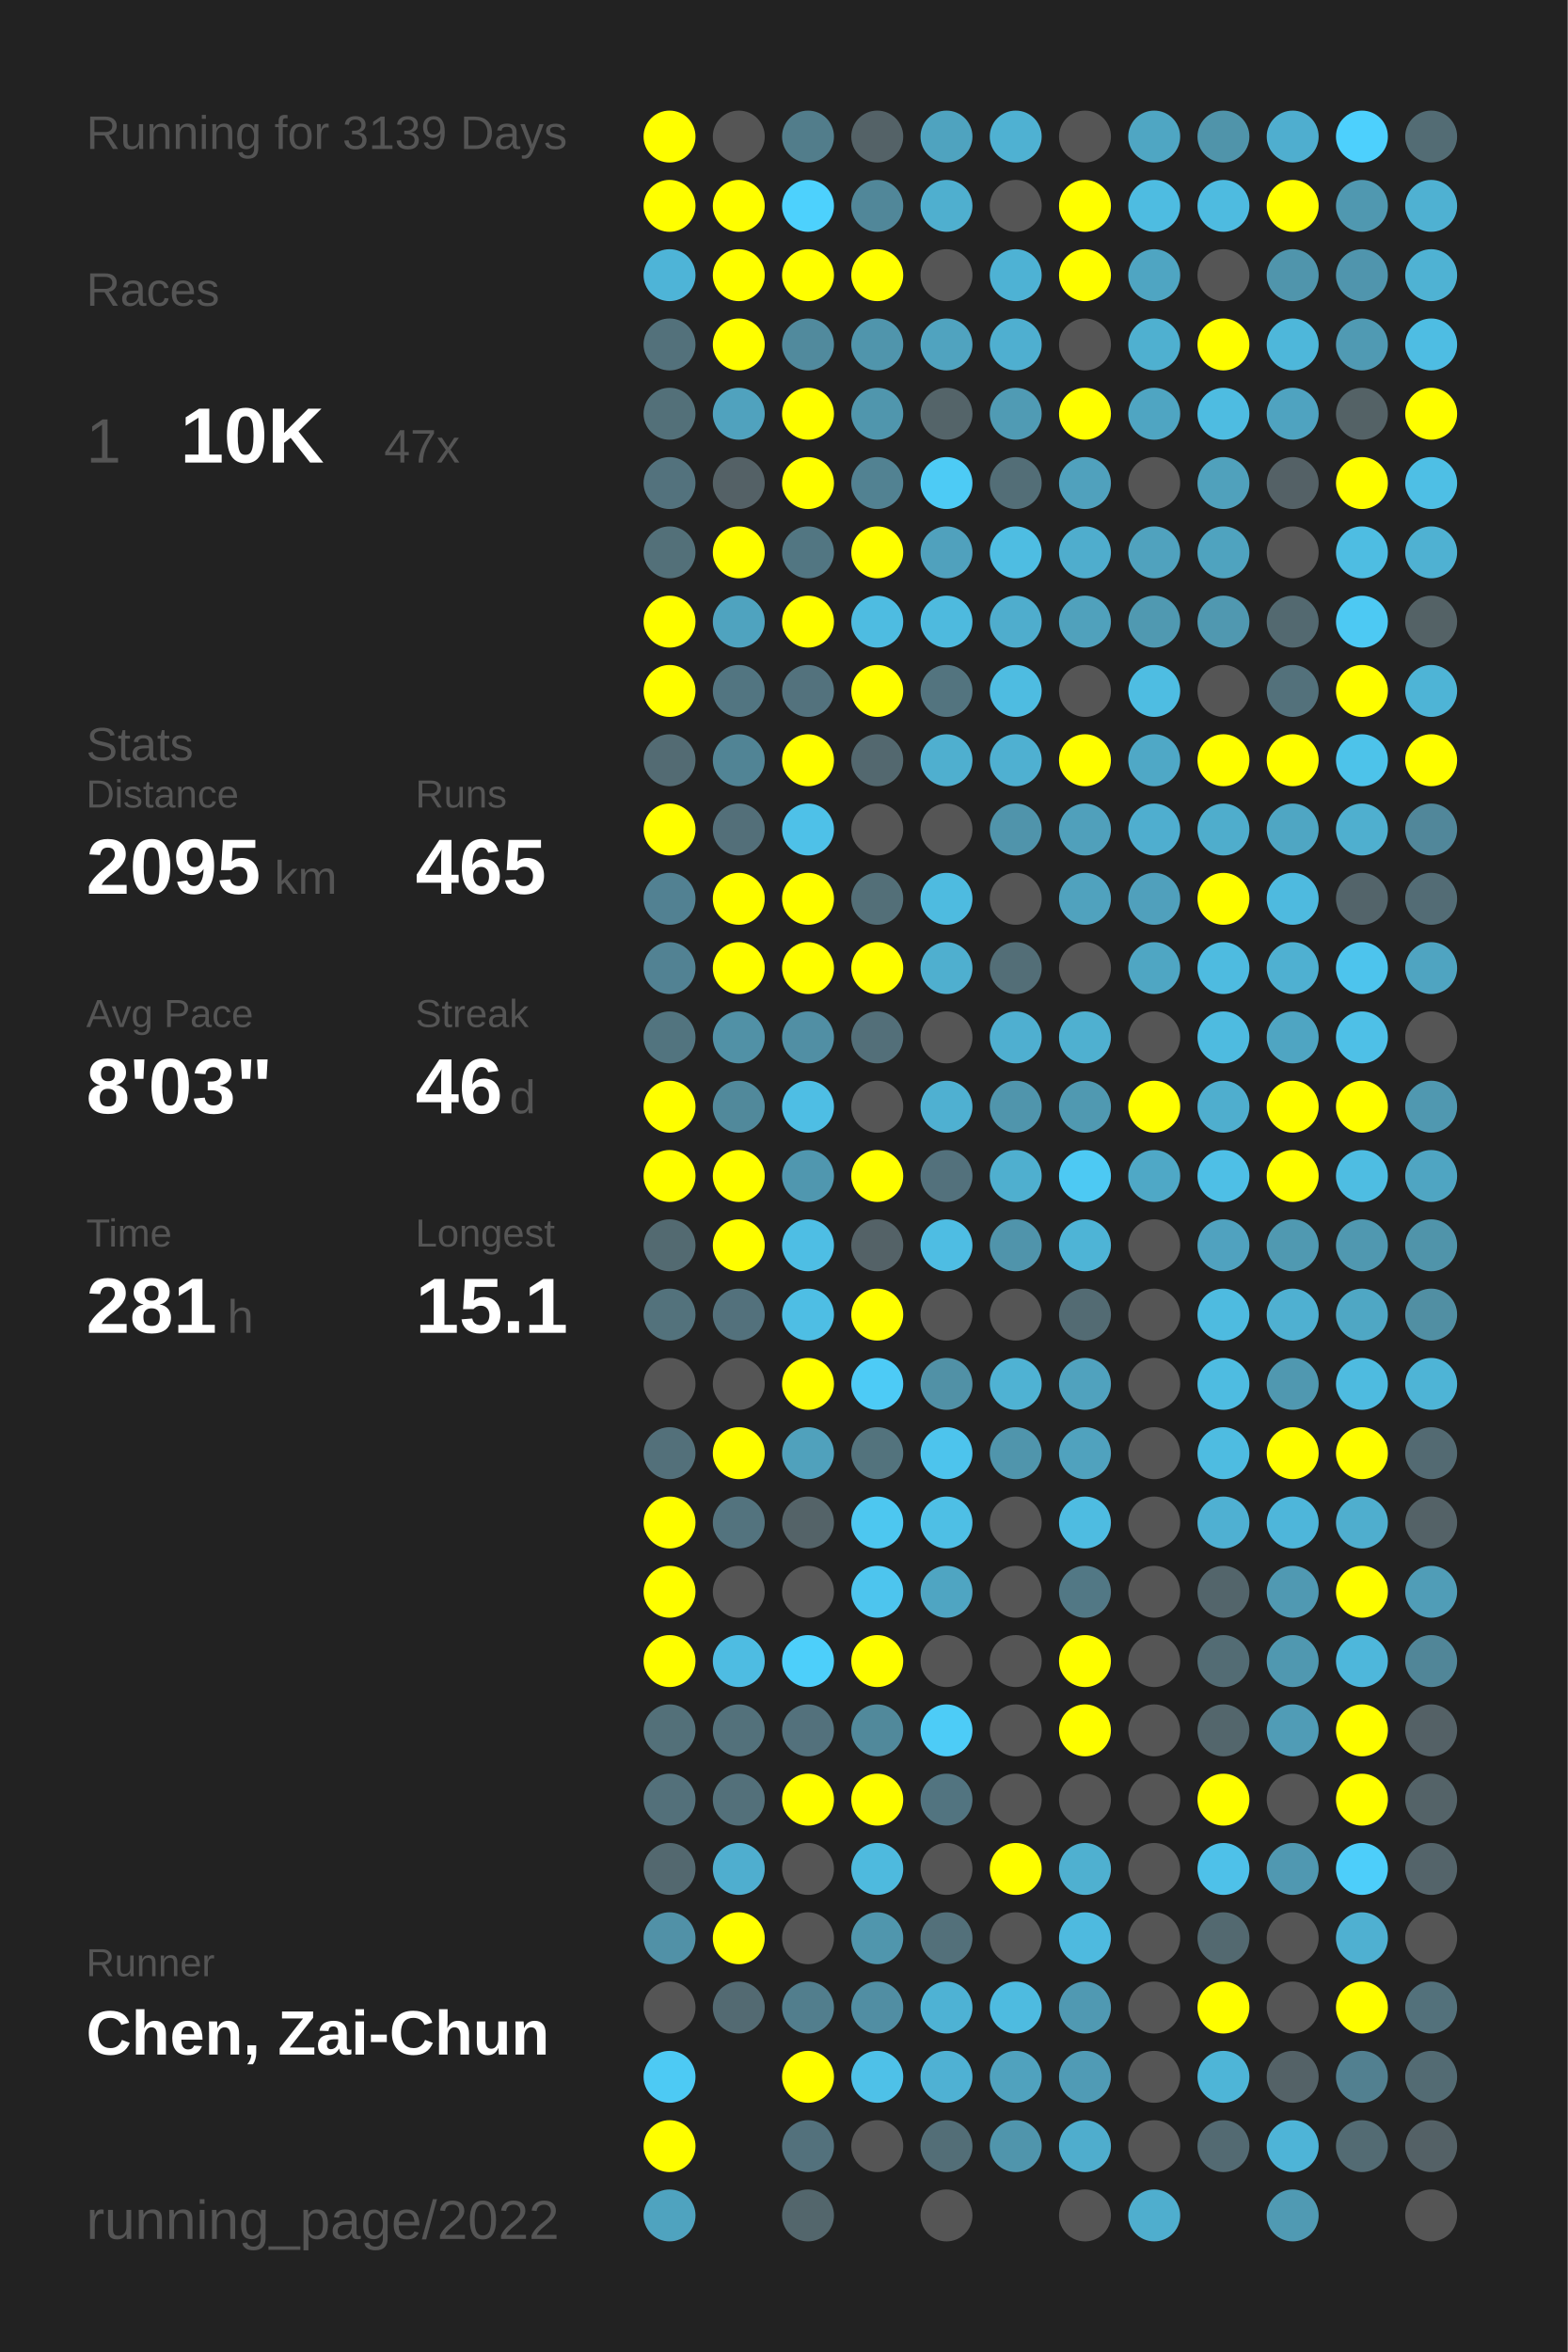
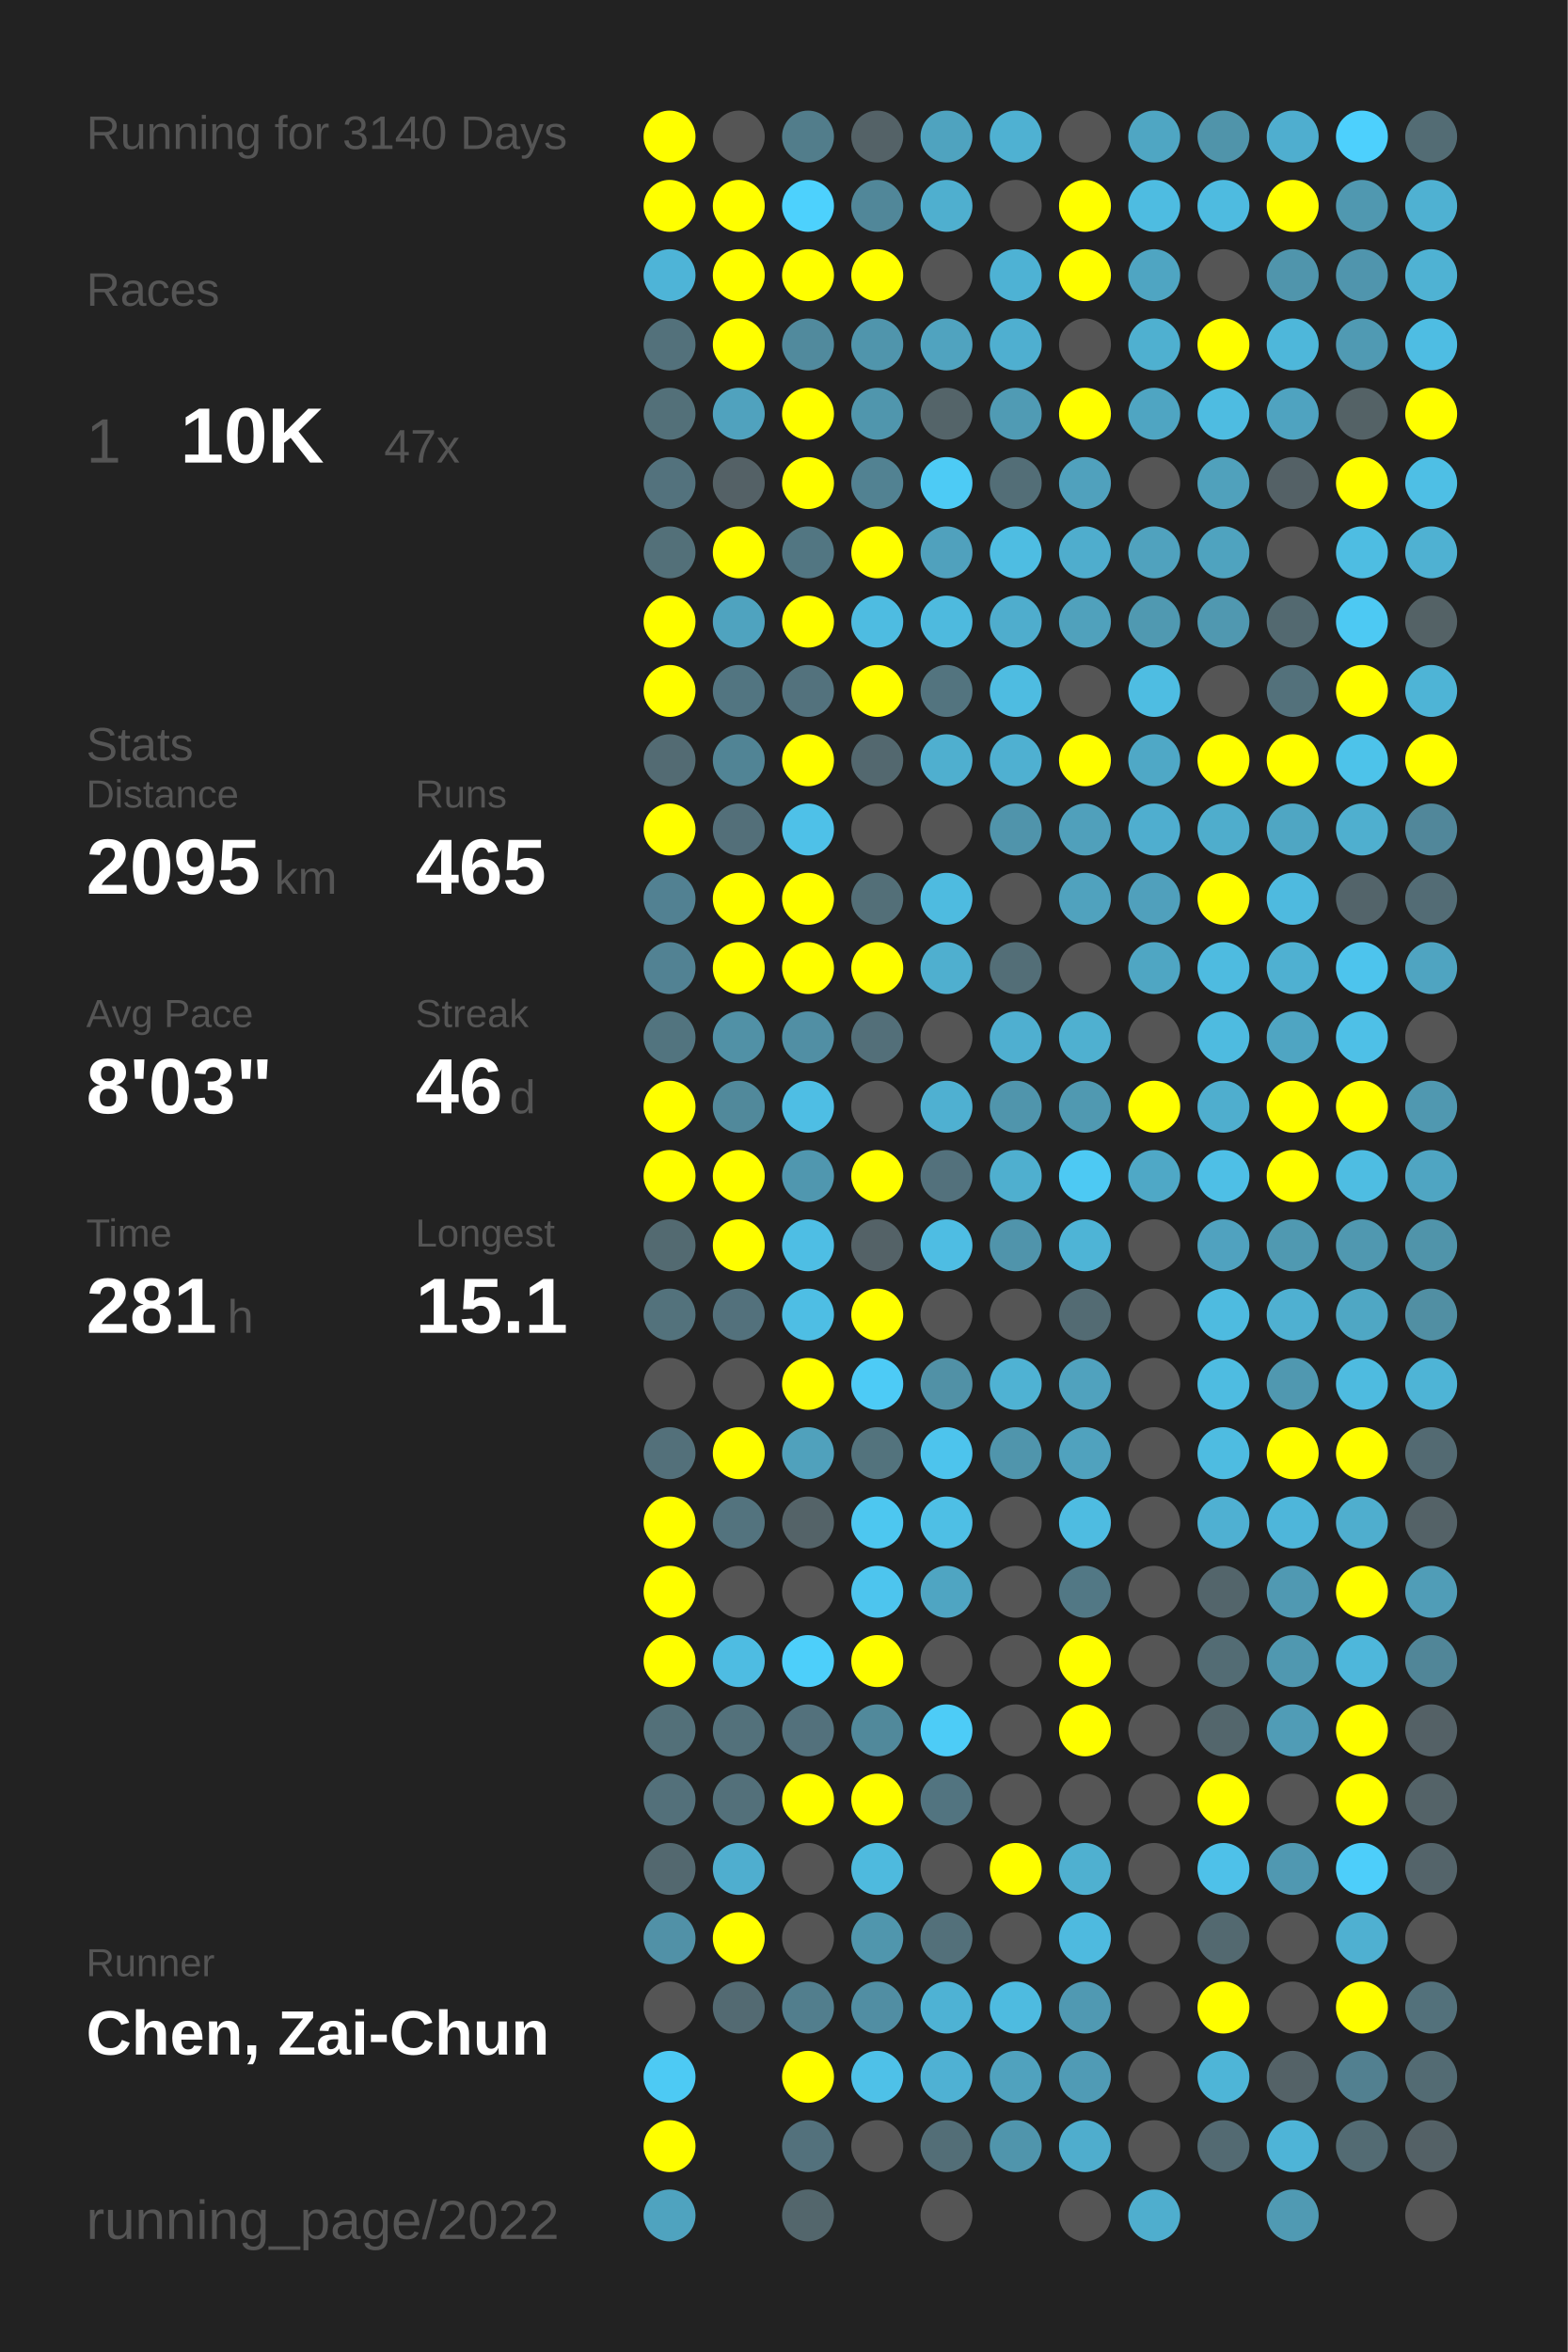
<svg xmlns="http://www.w3.org/2000/svg" baseProfile="full" height="300mm" version="1.1" viewBox="0,0,200,300" width="200mm">
  <defs />
  <rect fill="#222222" height="300" width="200" x="0" y="0" />
-   <text fill="#555555" style="font-size:6px; font-family:Arial;" x="11" y="19">Running for 3139 Days</text>
+   <text fill="#555555" style="font-size:6px; font-family:Arial;" x="11" y="19">Running for 3140 Days</text>
  <text fill="#555555" style="font-size:6px; font-family:Arial;" x="11" y="39">Races</text>
  <text fill="#555555" style="font-size:8px; font-family:Arial;" x="11" y="59">1</text>
  <text fill="#FFFFFF" style="font-size:10px; font-family:Arial; font-weight:bold;" x="23" y="59">10K</text>
  <text fill="#555555" style="font-size:6px; font-family:Arial;" x="49" y="59">47x</text>
  <text fill="#555555" style="font-size:6px; font-family:Arial;" x="11" y="97">Stats</text>
  <text fill="#555555" style="font-size:5px; font-family:Arial;" x="11" y="103">Distance</text>
  <text fill="#FFFFFF" style="font-size:10px; font-family:Arial; font-weight:bold;" x="11" y="114">2095</text>
  <text fill="#555555" style="font-size:6px; font-family:Arial;" x="35" y="114">km</text>
  <text fill="#555555" style="font-size:5px; font-family:Arial;" x="53" y="103">Runs</text>
  <text fill="#FFFFFF" style="font-size:10px; font-family:Arial; font-weight:bold;" x="53" y="114">465</text>
  <text fill="#555555" style="font-size:5px; font-family:Arial;" x="11" y="131">Avg Pace</text>
  <text fill="#FFFFFF" style="font-size:10px; font-family:Arial; font-weight:bold;" x="11" y="142">8'03"</text>
  <text fill="#555555" style="font-size:5px; font-family:Arial;" x="53" y="131">Streak</text>
  <text fill="#FFFFFF" style="font-size:10px; font-family:Arial; font-weight:bold;" x="53" y="142">46</text>
  <text fill="#555555" style="font-size:6px; font-family:Arial;" x="65" y="142">d</text>
  <text fill="#555555" style="font-size:5px; font-family:Arial;" x="11" y="159">Time</text>
  <text fill="#FFFFFF" style="font-size:10px; font-family:Arial; font-weight:bold;" x="11" y="170">281</text>
  <text fill="#555555" style="font-size:6px; font-family:Arial;" x="29" y="170">h</text>
  <text fill="#555555" style="font-size:5px; font-family:Arial;" x="53" y="159">Longest</text>
  <text fill="#FFFFFF" style="font-size:10px; font-family:Arial; font-weight:bold;" x="53" y="170">15.1</text>
  <text fill="#555555" style="font-size:5px; font-family:Arial;" x="11" y="252.065">Runner</text>
  <text fill="#FFFFFF" style="font-size:8px; font-family:Arial; font-weight:bold;" x="11" y="262.065">Chen, Zai-Chun</text>
  <text fill="#555555" style="font-size:7px; font-family:Arial;" x="11" y="285.581">running_page/2022</text>
  <circle cx="85.417" cy="17.419" fill="#FFFF00" r="3.312" />
  <circle cx="85.417" cy="26.258" fill="#FFFF00" r="3.312" />
  <circle cx="85.417" cy="35.097" fill="#4eb4d7" r="3.312" />
  <circle cx="85.417" cy="43.935" fill="#53717b" r="3.312" />
  <circle cx="85.417" cy="52.774" fill="#537079" r="3.312" />
  <circle cx="85.417" cy="61.613" fill="#53727d" r="3.312" />
  <circle cx="85.417" cy="70.452" fill="#537079" r="3.312" />
  <circle cx="85.417" cy="79.29" fill="#FFFF00" r="3.312" />
  <circle cx="85.417" cy="88.129" fill="#FFFF00" r="3.312" />
  <circle cx="85.417" cy="96.968" fill="#536b73" r="3.312" />
  <circle cx="85.417" cy="105.806" fill="#FFFF00" r="3.312" />
  <circle cx="85.417" cy="114.645" fill="#528192" r="3.312" />
  <circle cx="85.417" cy="123.484" fill="#528293" r="3.312" />
  <circle cx="85.417" cy="132.323" fill="#52747f" r="3.312" />
  <circle cx="85.417" cy="141.161" fill="#FFFF00" r="3.312" />
  <circle cx="85.417" cy="150" fill="#FFFF00" r="3.312" />
  <circle cx="85.417" cy="158.839" fill="#536a71" r="3.312" />
  <circle cx="85.417" cy="167.677" fill="#53727c" r="3.312" />
  <circle cx="85.417" cy="176.516" fill="#555555" r="3.312" />
  <circle cx="85.417" cy="185.355" fill="#53707a" r="3.312" />
  <circle cx="85.417" cy="194.194" fill="#FFFF00" r="3.312" />
  <circle cx="85.417" cy="203.032" fill="#FFFF00" r="3.312" />
  <circle cx="85.417" cy="211.871" fill="#FFFF00" r="3.312" />
  <circle cx="85.417" cy="220.71" fill="#537079" r="3.312" />
  <circle cx="85.417" cy="229.548" fill="#53707a" r="3.312" />
  <circle cx="85.417" cy="238.387" fill="#53686f" r="3.312" />
  <circle cx="85.417" cy="247.226" fill="#5191a7" r="3.312" />
  <circle cx="85.417" cy="256.065" fill="#555555" r="3.312" />
  <circle cx="85.417" cy="264.903" fill="#4dcaf4" r="3.312" />
  <circle cx="85.417" cy="273.742" fill="#FFFF00" r="3.312" />
  <circle cx="85.417" cy="282.581" fill="#4fa3bf" r="3.312" />
  <circle cx="94.25" cy="17.419" fill="#555555" r="3.312" />
  <circle cx="94.25" cy="26.258" fill="#FFFF00" r="3.312" />
  <circle cx="94.25" cy="35.097" fill="#FFFF00" r="3.312" />
  <circle cx="94.25" cy="43.935" fill="#FFFF00" r="3.312" />
  <circle cx="94.25" cy="52.774" fill="#50a2be" r="3.312" />
  <circle cx="94.25" cy="61.613" fill="#546166" r="3.312" />
  <circle cx="94.25" cy="70.452" fill="#FFFF00" r="3.312" />
  <circle cx="94.25" cy="79.29" fill="#4fa3bf" r="3.312" />
  <circle cx="94.25" cy="88.129" fill="#527581" r="3.312" />
  <circle cx="94.25" cy="96.968" fill="#518495" r="3.312" />
  <circle cx="94.25" cy="105.806" fill="#536f79" r="3.312" />
  <circle cx="94.25" cy="114.645" fill="#FFFF00" r="3.312" />
  <circle cx="94.25" cy="123.484" fill="#FFFF00" r="3.312" />
  <circle cx="94.25" cy="132.323" fill="#5191a6" r="3.312" />
  <circle cx="94.25" cy="141.161" fill="#51899b" r="3.312" />
  <circle cx="94.25" cy="150" fill="#FFFF00" r="3.312" />
  <circle cx="94.25" cy="158.839" fill="#FFFF00" r="3.312" />
  <circle cx="94.25" cy="167.677" fill="#53717c" r="3.312" />
  <circle cx="94.25" cy="176.516" fill="#555555" r="3.312" />
  <circle cx="94.25" cy="185.355" fill="#FFFF00" r="3.312" />
  <circle cx="94.25" cy="194.194" fill="#53737e" r="3.312" />
  <circle cx="94.25" cy="203.032" fill="#555555" r="3.312" />
  <circle cx="94.25" cy="211.871" fill="#4ebce2" r="3.312" />
  <circle cx="94.25" cy="220.71" fill="#53717b" r="3.312" />
  <circle cx="94.25" cy="229.548" fill="#53707a" r="3.312" />
  <circle cx="94.25" cy="238.387" fill="#4faecf" r="3.312" />
  <circle cx="94.25" cy="247.226" fill="#FFFF00" r="3.312" />
  <circle cx="94.25" cy="256.065" fill="#536a72" r="3.312" />
  <circle cx="103.083" cy="17.419" fill="#527d8b" r="3.312" />
  <circle cx="103.083" cy="26.258" fill="#4dd1fd" r="3.312" />
  <circle cx="103.083" cy="35.097" fill="#FFFF00" r="3.312" />
  <circle cx="103.083" cy="43.935" fill="#518a9d" r="3.312" />
  <circle cx="103.083" cy="52.774" fill="#FFFF00" r="3.312" />
  <circle cx="103.083" cy="61.613" fill="#FFFF00" r="3.312" />
  <circle cx="103.083" cy="70.452" fill="#527682" r="3.312" />
  <circle cx="103.083" cy="79.29" fill="#FFFF00" r="3.312" />
  <circle cx="103.083" cy="88.129" fill="#53727d" r="3.312" />
  <circle cx="103.083" cy="96.968" fill="#FFFF00" r="3.312" />
  <circle cx="103.083" cy="105.806" fill="#4ec1e8" r="3.312" />
  <circle cx="103.083" cy="114.645" fill="#FFFF00" r="3.312" />
  <circle cx="103.083" cy="123.484" fill="#FFFF00" r="3.312" />
  <circle cx="103.083" cy="132.323" fill="#518fa4" r="3.312" />
  <circle cx="103.083" cy="141.161" fill="#4ebee4" r="3.312" />
  <circle cx="103.083" cy="150" fill="#5097af" r="3.312" />
  <circle cx="103.083" cy="158.839" fill="#4ebee4" r="3.312" />
  <circle cx="103.083" cy="167.677" fill="#4ebee4" r="3.312" />
  <circle cx="103.083" cy="176.516" fill="#FFFF00" r="3.312" />
  <circle cx="103.083" cy="185.355" fill="#50a1bc" r="3.312" />
  <circle cx="103.083" cy="194.194" fill="#546368" r="3.312" />
  <circle cx="103.083" cy="203.032" fill="#555555" r="3.312" />
  <circle cx="103.083" cy="211.871" fill="#4dcffa" r="3.312" />
  <circle cx="103.083" cy="220.71" fill="#53717c" r="3.312" />
  <circle cx="103.083" cy="229.548" fill="#FFFF00" r="3.312" />
  <circle cx="103.083" cy="238.387" fill="#555555" r="3.312" />
  <circle cx="103.083" cy="247.226" fill="#555555" r="3.312" />
  <circle cx="103.083" cy="256.065" fill="#527e8d" r="3.312" />
  <circle cx="103.083" cy="264.903" fill="#FFFF00" r="3.312" />
  <circle cx="103.083" cy="273.742" fill="#53717c" r="3.312" />
  <circle cx="103.083" cy="282.581" fill="#53666c" r="3.312" />
  <circle cx="111.917" cy="17.419" fill="#546267" r="3.312" />
  <circle cx="111.917" cy="26.258" fill="#518799" r="3.312" />
  <circle cx="111.917" cy="35.097" fill="#FFFF00" r="3.312" />
  <circle cx="111.917" cy="43.935" fill="#5095ac" r="3.312" />
  <circle cx="111.917" cy="52.774" fill="#5096ad" r="3.312" />
  <circle cx="111.917" cy="61.613" fill="#528292" r="3.312" />
  <circle cx="111.917" cy="70.452" fill="#FFFF00" r="3.312" />
  <circle cx="111.917" cy="79.29" fill="#4ebce1" r="3.312" />
  <circle cx="111.917" cy="88.129" fill="#FFFF00" r="3.312" />
  <circle cx="111.917" cy="96.968" fill="#53686f" r="3.312" />
  <circle cx="111.917" cy="105.806" fill="#555555" r="3.312" />
  <circle cx="111.917" cy="114.645" fill="#536f78" r="3.312" />
  <circle cx="111.917" cy="123.484" fill="#FFFF00" r="3.312" />
  <circle cx="111.917" cy="132.323" fill="#536f79" r="3.312" />
  <circle cx="111.917" cy="141.161" fill="#555555" r="3.312" />
  <circle cx="111.917" cy="150" fill="#FFFF00" r="3.312" />
  <circle cx="111.917" cy="158.839" fill="#546267" r="3.312" />
  <circle cx="111.917" cy="167.677" fill="#FFFF00" r="3.312" />
  <circle cx="111.917" cy="176.516" fill="#4dcbf6" r="3.312" />
  <circle cx="111.917" cy="185.355" fill="#53737d" r="3.312" />
  <circle cx="111.917" cy="194.194" fill="#4dc7f0" r="3.312" />
  <circle cx="111.917" cy="203.032" fill="#4dc5ee" r="3.312" />
  <circle cx="111.917" cy="211.871" fill="#FFFF00" r="3.312" />
  <circle cx="111.917" cy="220.71" fill="#51899b" r="3.312" />
  <circle cx="111.917" cy="229.548" fill="#FFFF00" r="3.312" />
  <circle cx="111.917" cy="238.387" fill="#4ebade" r="3.312" />
  <circle cx="111.917" cy="247.226" fill="#5096ad" r="3.312" />
  <circle cx="111.917" cy="256.065" fill="#518ea3" r="3.312" />
  <circle cx="111.917" cy="264.903" fill="#4ec1e8" r="3.312" />
  <circle cx="111.917" cy="273.742" fill="#555555" r="3.312" />
  <circle cx="120.75" cy="17.419" fill="#4fa3bf" r="3.312" />
  <circle cx="120.75" cy="26.258" fill="#4fafcf" r="3.312" />
  <circle cx="120.75" cy="35.097" fill="#555555" r="3.312" />
  <circle cx="120.75" cy="43.935" fill="#50a3bf" r="3.312" />
  <circle cx="120.75" cy="52.774" fill="#546469" r="3.312" />
  <circle cx="120.75" cy="61.613" fill="#4dcbf5" r="3.312" />
  <circle cx="120.75" cy="70.452" fill="#50a1bd" r="3.312" />
  <circle cx="120.75" cy="79.29" fill="#4ebade" r="3.312" />
  <circle cx="120.75" cy="88.129" fill="#53747f" r="3.312" />
  <circle cx="120.75" cy="96.968" fill="#4fafcf" r="3.312" />
  <circle cx="120.75" cy="105.806" fill="#555555" r="3.312" />
  <circle cx="120.75" cy="114.645" fill="#4ebbe0" r="3.312" />
  <circle cx="120.75" cy="123.484" fill="#4fafcf" r="3.312" />
  <circle cx="120.75" cy="132.323" fill="#555555" r="3.312" />
  <circle cx="120.75" cy="141.161" fill="#4fb0d1" r="3.312" />
  <circle cx="120.75" cy="150" fill="#53717c" r="3.312" />
  <circle cx="120.75" cy="158.839" fill="#4ebde3" r="3.312" />
  <circle cx="120.75" cy="167.677" fill="#555555" r="3.312" />
  <circle cx="120.75" cy="176.516" fill="#5191a6" r="3.312" />
  <circle cx="120.75" cy="185.355" fill="#4dc4ed" r="3.312" />
  <circle cx="120.75" cy="194.194" fill="#4ebfe5" r="3.312" />
  <circle cx="120.75" cy="203.032" fill="#4fa5c2" r="3.312" />
  <circle cx="120.75" cy="211.871" fill="#555555" r="3.312" />
  <circle cx="120.75" cy="220.71" fill="#4dccf7" r="3.312" />
  <circle cx="120.75" cy="229.548" fill="#527480" r="3.312" />
  <circle cx="120.75" cy="238.387" fill="#555555" r="3.312" />
  <circle cx="120.75" cy="247.226" fill="#53707a" r="3.312" />
  <circle cx="120.75" cy="256.065" fill="#4eb2d4" r="3.312" />
  <circle cx="120.75" cy="264.903" fill="#4fb1d3" r="3.312" />
  <circle cx="120.75" cy="273.742" fill="#536e77" r="3.312" />
  <circle cx="120.75" cy="282.581" fill="#555555" r="3.312" />
  <circle cx="129.583" cy="17.419" fill="#4fb1d2" r="3.312" />
  <circle cx="129.583" cy="26.258" fill="#555555" r="3.312" />
  <circle cx="129.583" cy="35.097" fill="#4eb2d4" r="3.312" />
  <circle cx="129.583" cy="43.935" fill="#4fafd0" r="3.312" />
  <circle cx="129.583" cy="52.774" fill="#509bb4" r="3.312" />
  <circle cx="129.583" cy="61.613" fill="#536e77" r="3.312" />
  <circle cx="129.583" cy="70.452" fill="#4ebde2" r="3.312" />
  <circle cx="129.583" cy="79.29" fill="#4fadcd" r="3.312" />
  <circle cx="129.583" cy="88.129" fill="#4ebce1" r="3.312" />
  <circle cx="129.583" cy="96.968" fill="#4fb0d1" r="3.312" />
  <circle cx="129.583" cy="105.806" fill="#5094ab" r="3.312" />
  <circle cx="129.583" cy="114.645" fill="#555555" r="3.312" />
  <circle cx="129.583" cy="123.484" fill="#536e77" r="3.312" />
  <circle cx="129.583" cy="132.323" fill="#4fafd0" r="3.312" />
  <circle cx="129.583" cy="141.161" fill="#5095ac" r="3.312" />
  <circle cx="129.583" cy="150" fill="#4fafcf" r="3.312" />
  <circle cx="129.583" cy="158.839" fill="#5094ab" r="3.312" />
  <circle cx="129.583" cy="167.677" fill="#555555" r="3.312" />
  <circle cx="129.583" cy="176.516" fill="#4fb2d3" r="3.312" />
  <circle cx="129.583" cy="185.355" fill="#5095ac" r="3.312" />
  <circle cx="129.583" cy="194.194" fill="#555555" r="3.312" />
  <circle cx="129.583" cy="203.032" fill="#555555" r="3.312" />
  <circle cx="129.583" cy="211.871" fill="#555555" r="3.312" />
  <circle cx="129.583" cy="220.71" fill="#555555" r="3.312" />
  <circle cx="129.583" cy="229.548" fill="#555555" r="3.312" />
  <circle cx="129.583" cy="238.387" fill="#FFFF00" r="3.312" />
  <circle cx="129.583" cy="247.226" fill="#555555" r="3.312" />
  <circle cx="129.583" cy="256.065" fill="#4ebbe0" r="3.312" />
  <circle cx="129.583" cy="264.903" fill="#50a2be" r="3.312" />
  <circle cx="129.583" cy="273.742" fill="#5095ac" r="3.312" />
  <circle cx="138.417" cy="17.419" fill="#555555" r="3.312" />
  <circle cx="138.417" cy="26.258" fill="#FFFF00" r="3.312" />
  <circle cx="138.417" cy="35.097" fill="#FFFF00" r="3.312" />
  <circle cx="138.417" cy="43.935" fill="#555555" r="3.312" />
  <circle cx="138.417" cy="52.774" fill="#FFFF00" r="3.312" />
  <circle cx="138.417" cy="61.613" fill="#50a1bd" r="3.312" />
  <circle cx="138.417" cy="70.452" fill="#4fadcd" r="3.312" />
  <circle cx="138.417" cy="79.29" fill="#50a1bc" r="3.312" />
  <circle cx="138.417" cy="88.129" fill="#555555" r="3.312" />
  <circle cx="138.417" cy="96.968" fill="#FFFF00" r="3.312" />
  <circle cx="138.417" cy="105.806" fill="#50a0bb" r="3.312" />
  <circle cx="138.417" cy="114.645" fill="#50a2be" r="3.312" />
  <circle cx="138.417" cy="123.484" fill="#555555" r="3.312" />
  <circle cx="138.417" cy="132.323" fill="#4fb0d0" r="3.312" />
  <circle cx="138.417" cy="141.161" fill="#5099b1" r="3.312" />
  <circle cx="138.417" cy="150" fill="#4dc9f3" r="3.312" />
  <circle cx="138.417" cy="158.839" fill="#4eb4d6" r="3.312" />
  <circle cx="138.417" cy="167.677" fill="#536b73" r="3.312" />
  <circle cx="138.417" cy="176.516" fill="#50a2be" r="3.312" />
  <circle cx="138.417" cy="185.355" fill="#50a2be" r="3.312" />
  <circle cx="138.417" cy="194.194" fill="#4ebce1" r="3.312" />
  <circle cx="138.417" cy="203.032" fill="#527885" r="3.312" />
  <circle cx="138.417" cy="211.871" fill="#FFFF00" r="3.312" />
  <circle cx="138.417" cy="220.71" fill="#FFFF00" r="3.312" />
  <circle cx="138.417" cy="229.548" fill="#555555" r="3.312" />
  <circle cx="138.417" cy="238.387" fill="#4fb0d0" r="3.312" />
  <circle cx="138.417" cy="247.226" fill="#4ebadf" r="3.312" />
  <circle cx="138.417" cy="256.065" fill="#5099b2" r="3.312" />
  <circle cx="138.417" cy="264.903" fill="#509bb5" r="3.312" />
  <circle cx="138.417" cy="273.742" fill="#4fadcd" r="3.312" />
  <circle cx="138.417" cy="282.581" fill="#555555" r="3.312" />
  <circle cx="147.25" cy="17.419" fill="#4fa6c3" r="3.312" />
  <circle cx="147.25" cy="26.258" fill="#4ebce1" r="3.312" />
  <circle cx="147.25" cy="35.097" fill="#4fa5c2" r="3.312" />
  <circle cx="147.25" cy="43.935" fill="#4fb0d0" r="3.312" />
  <circle cx="147.25" cy="52.774" fill="#4fa5c2" r="3.312" />
  <circle cx="147.25" cy="61.613" fill="#555555" r="3.312" />
  <circle cx="147.25" cy="70.452" fill="#50a2be" r="3.312" />
  <circle cx="147.25" cy="79.29" fill="#5099b1" r="3.312" />
  <circle cx="147.25" cy="88.129" fill="#4ebde2" r="3.312" />
  <circle cx="147.25" cy="96.968" fill="#4fa8c6" r="3.312" />
  <circle cx="147.25" cy="105.806" fill="#4faecf" r="3.312" />
  <circle cx="147.25" cy="114.645" fill="#50a0bc" r="3.312" />
  <circle cx="147.25" cy="123.484" fill="#4fa6c3" r="3.312" />
  <circle cx="147.25" cy="132.323" fill="#555555" r="3.312" />
  <circle cx="147.25" cy="141.161" fill="#FFFF00" r="3.312" />
  <circle cx="147.25" cy="150" fill="#4fa8c6" r="3.312" />
  <circle cx="147.25" cy="158.839" fill="#555555" r="3.312" />
  <circle cx="147.25" cy="167.677" fill="#555555" r="3.312" />
  <circle cx="147.25" cy="176.516" fill="#555555" r="3.312" />
  <circle cx="147.25" cy="185.355" fill="#555555" r="3.312" />
  <circle cx="147.25" cy="194.194" fill="#555555" r="3.312" />
  <circle cx="147.25" cy="203.032" fill="#555555" r="3.312" />
  <circle cx="147.25" cy="211.871" fill="#555555" r="3.312" />
  <circle cx="147.25" cy="220.71" fill="#555555" r="3.312" />
  <circle cx="147.25" cy="229.548" fill="#555555" r="3.312" />
  <circle cx="147.25" cy="238.387" fill="#555555" r="3.312" />
  <circle cx="147.25" cy="247.226" fill="#555555" r="3.312" />
  <circle cx="147.25" cy="256.065" fill="#555555" r="3.312" />
  <circle cx="147.25" cy="264.903" fill="#555555" r="3.312" />
  <circle cx="147.25" cy="273.742" fill="#555555" r="3.312" />
  <circle cx="147.25" cy="282.581" fill="#4faece" r="3.312" />
  <circle cx="156.083" cy="17.419" fill="#5094aa" r="3.312" />
  <circle cx="156.083" cy="26.258" fill="#4ebbe0" r="3.312" />
  <circle cx="156.083" cy="35.097" fill="#555555" r="3.312" />
  <circle cx="156.083" cy="43.935" fill="#FFFF00" r="3.312" />
  <circle cx="156.083" cy="52.774" fill="#4ebce1" r="3.312" />
  <circle cx="156.083" cy="61.613" fill="#50a1bc" r="3.312" />
  <circle cx="156.083" cy="70.452" fill="#4fa3bf" r="3.312" />
  <circle cx="156.083" cy="79.29" fill="#5098b0" r="3.312" />
  <circle cx="156.083" cy="88.129" fill="#555555" r="3.312" />
  <circle cx="156.083" cy="96.968" fill="#FFFF00" r="3.312" />
  <circle cx="156.083" cy="105.806" fill="#4fadcc" r="3.312" />
  <circle cx="156.083" cy="114.645" fill="#FFFF00" r="3.312" />
  <circle cx="156.083" cy="123.484" fill="#4ebbe0" r="3.312" />
  <circle cx="156.083" cy="132.323" fill="#4ebbe0" r="3.312" />
  <circle cx="156.083" cy="141.161" fill="#4faece" r="3.312" />
  <circle cx="156.083" cy="150" fill="#4ebfe6" r="3.312" />
  <circle cx="156.083" cy="158.839" fill="#50a2bf" r="3.312" />
  <circle cx="156.083" cy="167.677" fill="#4ebbe0" r="3.312" />
  <circle cx="156.083" cy="176.516" fill="#4ebce1" r="3.312" />
  <circle cx="156.083" cy="185.355" fill="#4ebce1" r="3.312" />
  <circle cx="156.083" cy="194.194" fill="#4fb0d2" r="3.312" />
  <circle cx="156.083" cy="203.032" fill="#53656b" r="3.312" />
  <circle cx="156.083" cy="211.871" fill="#536c74" r="3.312" />
  <circle cx="156.083" cy="220.71" fill="#53666c" r="3.312" />
  <circle cx="156.083" cy="229.548" fill="#FFFF00" r="3.312" />
  <circle cx="156.083" cy="238.387" fill="#4ec1e9" r="3.312" />
  <circle cx="156.083" cy="247.226" fill="#536970" r="3.312" />
  <circle cx="156.083" cy="256.065" fill="#FFFF00" r="3.312" />
  <circle cx="156.083" cy="264.903" fill="#4eb5d7" r="3.312" />
  <circle cx="156.083" cy="273.742" fill="#536a72" r="3.312" />
  <circle cx="164.917" cy="17.419" fill="#4faecf" r="3.312" />
  <circle cx="164.917" cy="26.258" fill="#FFFF00" r="3.312" />
  <circle cx="164.917" cy="35.097" fill="#5095ac" r="3.312" />
  <circle cx="164.917" cy="43.935" fill="#4eb7da" r="3.312" />
  <circle cx="164.917" cy="52.774" fill="#4fa3c0" r="3.312" />
  <circle cx="164.917" cy="61.613" fill="#546166" r="3.312" />
  <circle cx="164.917" cy="70.452" fill="#555555" r="3.312" />
  <circle cx="164.917" cy="79.29" fill="#536970" r="3.312" />
  <circle cx="164.917" cy="88.129" fill="#53717b" r="3.312" />
  <circle cx="164.917" cy="96.968" fill="#FFFF00" r="3.312" />
  <circle cx="164.917" cy="105.806" fill="#4fa6c3" r="3.312" />
  <circle cx="164.917" cy="114.645" fill="#4ebadf" r="3.312" />
  <circle cx="164.917" cy="123.484" fill="#4fb0d1" r="3.312" />
  <circle cx="164.917" cy="132.323" fill="#4fa5c2" r="3.312" />
  <circle cx="164.917" cy="141.161" fill="#FFFF00" r="3.312" />
  <circle cx="164.917" cy="150" fill="#FFFF00" r="3.312" />
  <circle cx="164.917" cy="158.839" fill="#5099b1" r="3.312" />
  <circle cx="164.917" cy="167.677" fill="#4fb0d1" r="3.312" />
  <circle cx="164.917" cy="176.516" fill="#5098b0" r="3.312" />
  <circle cx="164.917" cy="185.355" fill="#FFFF00" r="3.312" />
  <circle cx="164.917" cy="194.194" fill="#4eb6da" r="3.312" />
  <circle cx="164.917" cy="203.032" fill="#5099b2" r="3.312" />
  <circle cx="164.917" cy="211.871" fill="#5098b0" r="3.312" />
  <circle cx="164.917" cy="220.71" fill="#509cb6" r="3.312" />
  <circle cx="164.917" cy="229.548" fill="#555555" r="3.312" />
  <circle cx="164.917" cy="238.387" fill="#5098b1" r="3.312" />
  <circle cx="164.917" cy="247.226" fill="#555555" r="3.312" />
  <circle cx="164.917" cy="256.065" fill="#555555" r="3.312" />
  <circle cx="164.917" cy="264.903" fill="#546267" r="3.312" />
  <circle cx="164.917" cy="273.742" fill="#4eb4d7" r="3.312" />
  <circle cx="164.917" cy="282.581" fill="#509ab3" r="3.312" />
  <circle cx="173.75" cy="17.419" fill="#4dd0fd" r="3.312" />
  <circle cx="173.75" cy="26.258" fill="#5098b0" r="3.312" />
  <circle cx="173.75" cy="35.097" fill="#5095ad" r="3.312" />
  <circle cx="173.75" cy="43.935" fill="#509ab3" r="3.312" />
  <circle cx="173.75" cy="52.774" fill="#546266" r="3.312" />
  <circle cx="173.75" cy="61.613" fill="#FFFF00" r="3.312" />
  <circle cx="173.75" cy="70.452" fill="#4ebde2" r="3.312" />
  <circle cx="173.75" cy="79.29" fill="#4dc9f3" r="3.312" />
  <circle cx="173.75" cy="88.129" fill="#FFFF00" r="3.312" />
  <circle cx="173.75" cy="96.968" fill="#4dc3ea" r="3.312" />
  <circle cx="173.75" cy="105.806" fill="#4fafcf" r="3.312" />
  <circle cx="173.75" cy="114.645" fill="#53646a" r="3.312" />
  <circle cx="173.75" cy="123.484" fill="#4dc4ed" r="3.312" />
  <circle cx="173.75" cy="132.323" fill="#4ec0e7" r="3.312" />
  <circle cx="173.75" cy="141.161" fill="#FFFF00" r="3.312" />
  <circle cx="173.75" cy="150" fill="#4ebde2" r="3.312" />
  <circle cx="173.75" cy="158.839" fill="#5098b0" r="3.312" />
  <circle cx="173.75" cy="167.677" fill="#4fa7c4" r="3.312" />
  <circle cx="173.75" cy="176.516" fill="#4ebbe0" r="3.312" />
  <circle cx="173.75" cy="185.355" fill="#FFFF00" r="3.312" />
  <circle cx="173.75" cy="194.194" fill="#4faece" r="3.312" />
  <circle cx="173.75" cy="203.032" fill="#FFFF00" r="3.312" />
  <circle cx="173.75" cy="211.871" fill="#4eb7db" r="3.312" />
  <circle cx="173.75" cy="220.71" fill="#FFFF00" r="3.312" />
  <circle cx="173.75" cy="229.548" fill="#FFFF00" r="3.312" />
  <circle cx="173.75" cy="238.387" fill="#4dcefa" r="3.312" />
  <circle cx="173.75" cy="247.226" fill="#4fb0d1" r="3.312" />
  <circle cx="173.75" cy="256.065" fill="#FFFF00" r="3.312" />
  <circle cx="173.75" cy="264.903" fill="#528090" r="3.312" />
  <circle cx="173.75" cy="273.742" fill="#536b73" r="3.312" />
  <circle cx="182.583" cy="17.419" fill="#536c74" r="3.312" />
  <circle cx="182.583" cy="26.258" fill="#4fb1d2" r="3.312" />
  <circle cx="182.583" cy="35.097" fill="#4fb2d3" r="3.312" />
  <circle cx="182.583" cy="43.935" fill="#4ebde3" r="3.312" />
  <circle cx="182.583" cy="52.774" fill="#FFFF00" r="3.312" />
  <circle cx="182.583" cy="61.613" fill="#4ebfe5" r="3.312" />
  <circle cx="182.583" cy="70.452" fill="#4fb1d2" r="3.312" />
  <circle cx="182.583" cy="79.29" fill="#546266" r="3.312" />
  <circle cx="182.583" cy="88.129" fill="#4eb4d6" r="3.312" />
  <circle cx="182.583" cy="96.968" fill="#FFFF00" r="3.312" />
  <circle cx="182.583" cy="105.806" fill="#51879a" r="3.312" />
  <circle cx="182.583" cy="114.645" fill="#536c75" r="3.312" />
  <circle cx="182.583" cy="123.484" fill="#4fa4c1" r="3.312" />
  <circle cx="182.583" cy="132.323" fill="#555555" r="3.312" />
  <circle cx="182.583" cy="141.161" fill="#5098b0" r="3.312" />
  <circle cx="182.583" cy="150" fill="#4fa5c2" r="3.312" />
  <circle cx="182.583" cy="158.839" fill="#5094aa" r="3.312" />
  <circle cx="182.583" cy="167.677" fill="#518fa3" r="3.312" />
  <circle cx="182.583" cy="176.516" fill="#4eb4d6" r="3.312" />
  <circle cx="182.583" cy="185.355" fill="#536a72" r="3.312" />
  <circle cx="182.583" cy="194.194" fill="#546267" r="3.312" />
  <circle cx="182.583" cy="203.032" fill="#509db7" r="3.312" />
  <circle cx="182.583" cy="211.871" fill="#518698" r="3.312" />
  <circle cx="182.583" cy="220.71" fill="#546166" r="3.312" />
  <circle cx="182.583" cy="229.548" fill="#546368" r="3.312" />
  <circle cx="182.583" cy="238.387" fill="#54646a" r="3.312" />
  <circle cx="182.583" cy="247.226" fill="#555555" r="3.312" />
  <circle cx="182.583" cy="256.065" fill="#53717b" r="3.312" />
  <circle cx="182.583" cy="264.903" fill="#536b73" r="3.312" />
  <circle cx="182.583" cy="273.742" fill="#546166" r="3.312" />
  <circle cx="182.583" cy="282.581" fill="#555555" r="3.312" />
</svg>
